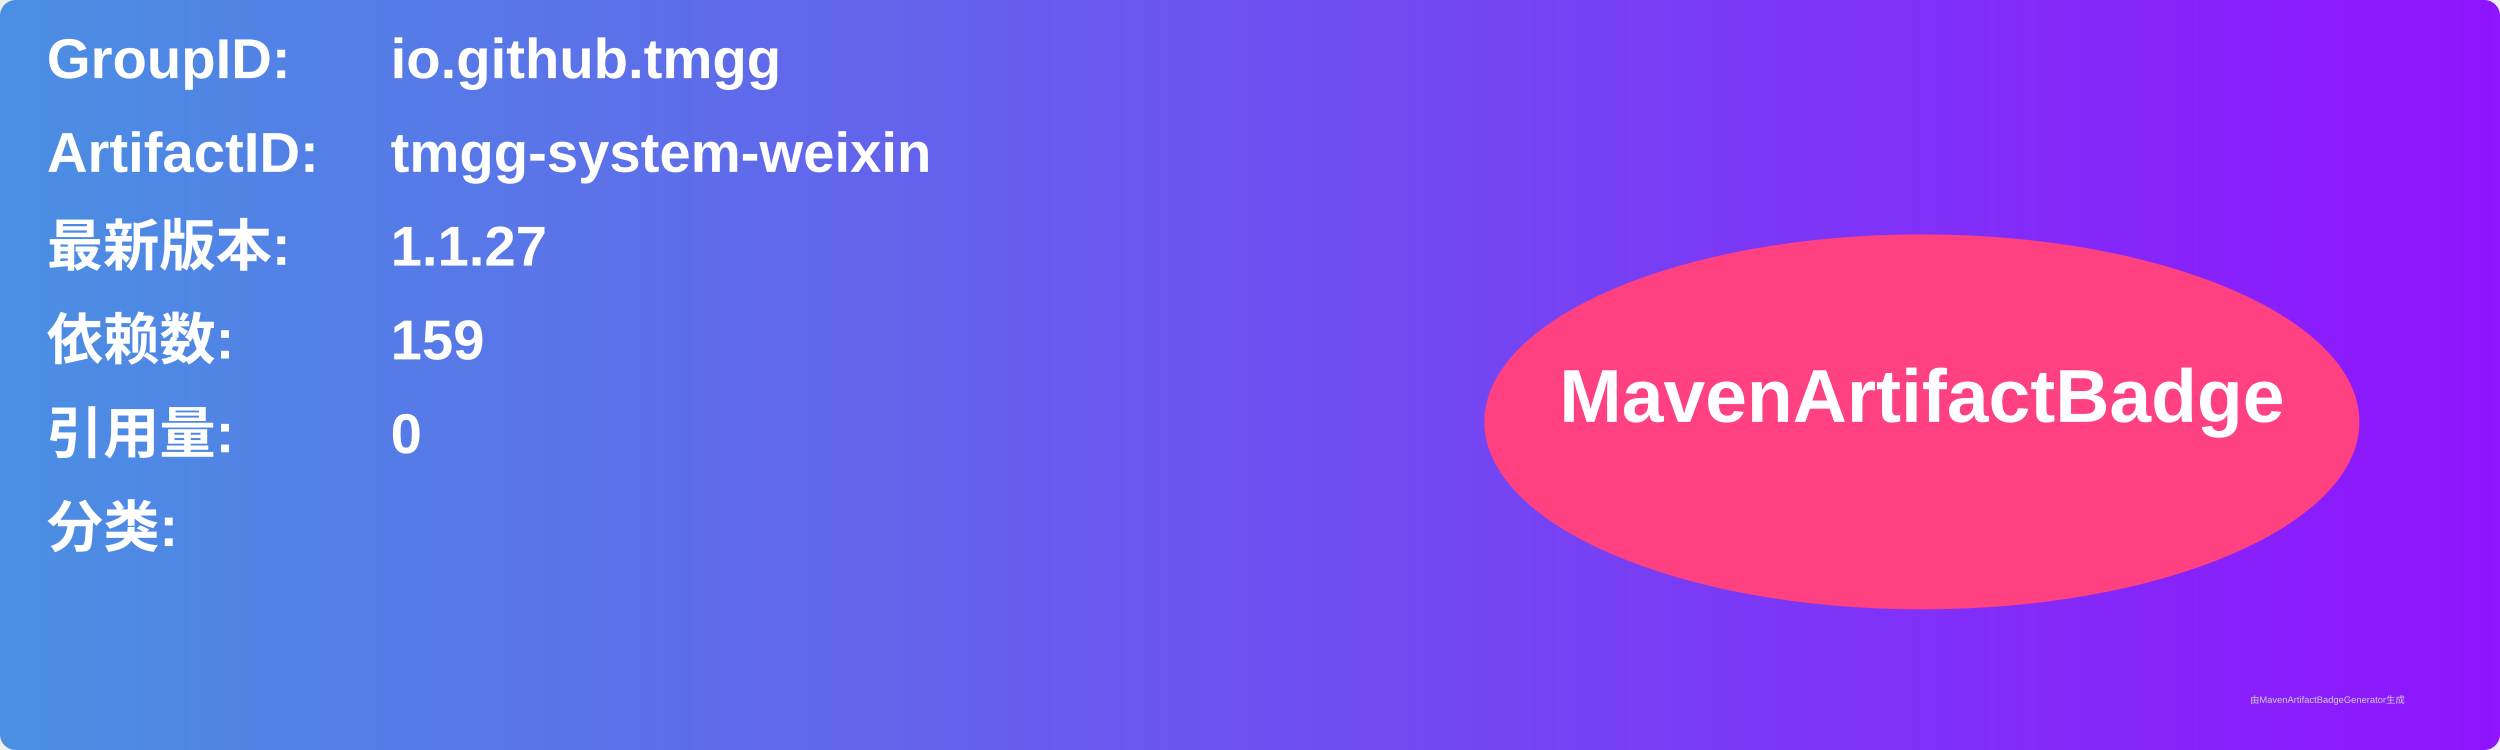
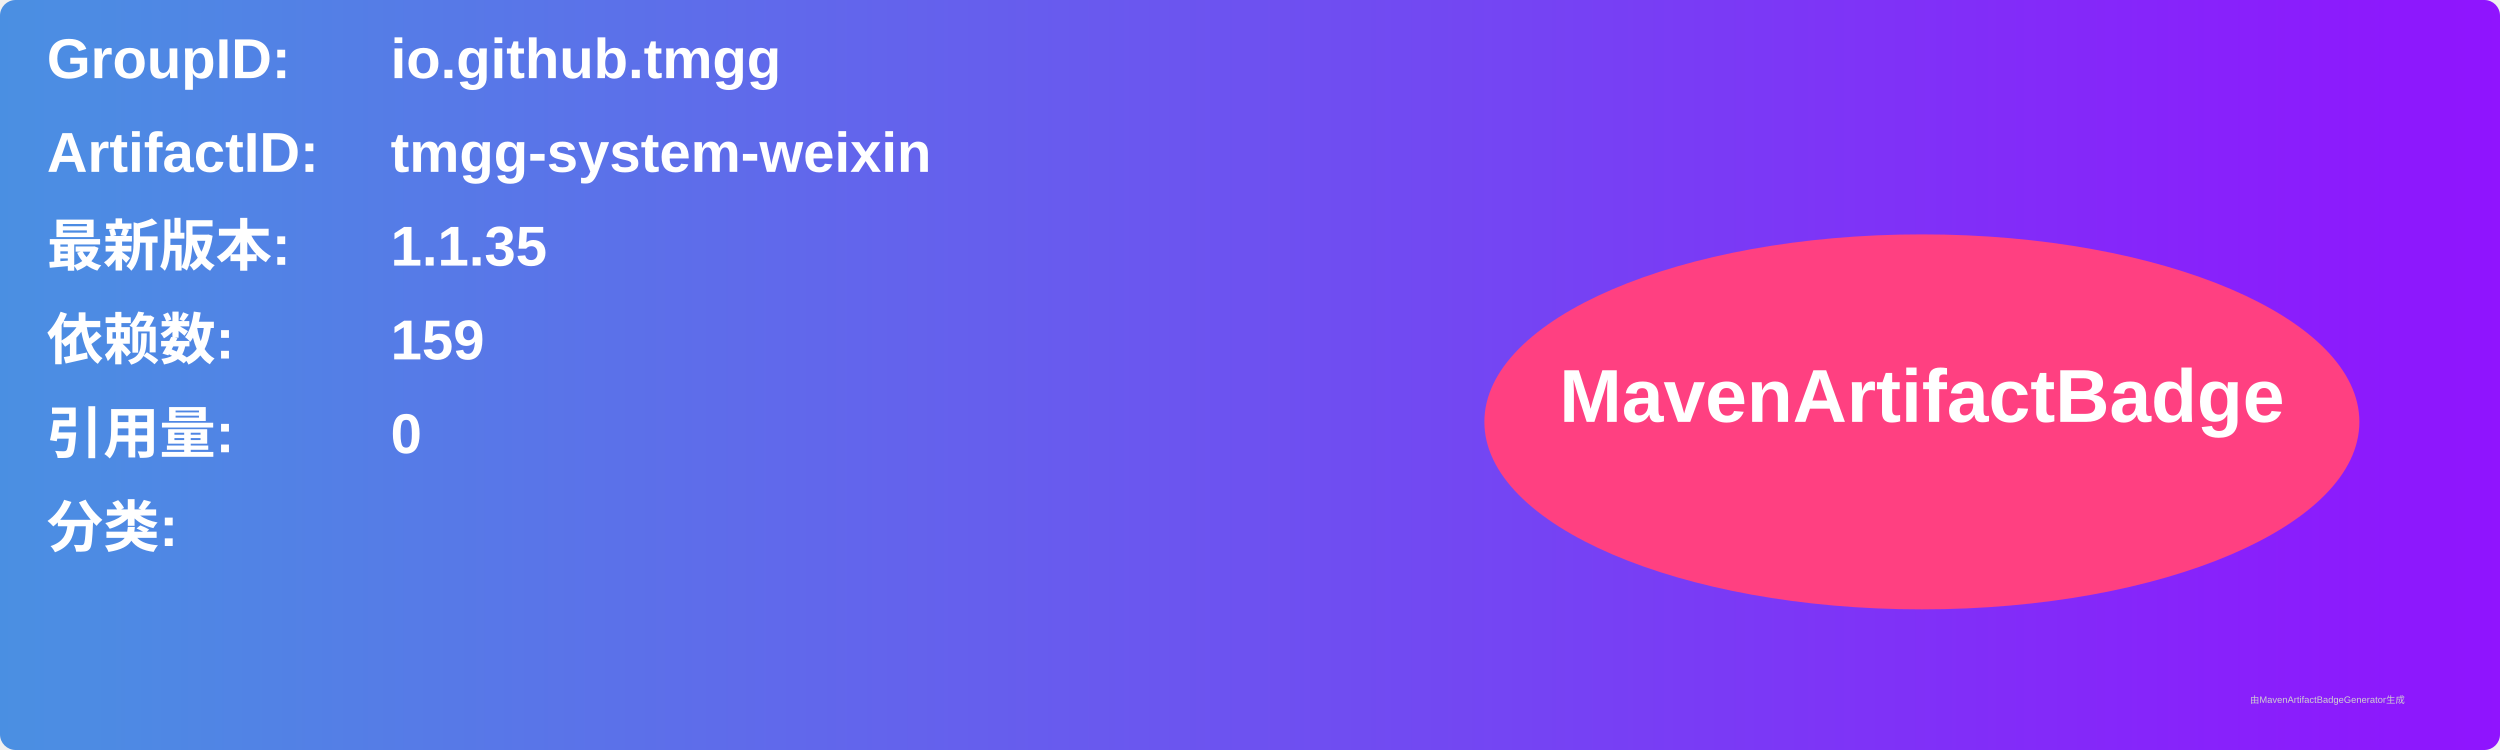
<svg xmlns="http://www.w3.org/2000/svg" width="800" height="240" viewBox="0 0 800 240">
  <linearGradient id="grad" x1="0%" y1="0%" x2="100%" y2="0%">
    <stop offset="0%" stop-color="#4a90e2" />
    <stop offset="100%" stop-color="#9013fe" />
  </linearGradient>
  <rect width="100%" height="100%" rx="5" ry="5" fill="url(#grad)" />
  <g transform="translate(15, 15)">
    <text x="0" y="10" font-family="Arial" font-size="18" fill="white" font-weight="bold" width="260">GroupID:</text>
    <text x="110" y="10" font-family="Arial" font-size="18" fill="white" font-weight="bold" width="460">io.github.tmgg</text>
    <text x="0" y="40" font-family="Arial" font-size="18" fill="white" font-weight="bold" width="260">ArtifactID:</text>
    <text x="110" y="40" font-family="Arial" font-size="18" fill="white" font-weight="bold" width="460">tmgg-system-weixin</text>
    <text x="0" y="70" font-family="Arial" font-size="18" fill="white" font-weight="bold">最新版本:</text>
    <text x="110" y="70" font-family="Arial" font-size="18" fill="white" font-weight="bold">
-       <tspan font-weight="bold">1.1.27</tspan>
+       <tspan font-weight="bold">1.1.35</tspan>
    </text>
    <text x="0" y="100" font-family="Arial" font-size="18" fill="white" font-weight="bold">依赖数: </text>
    <text x="110" y="100" font-family="Arial" font-size="18" fill="white">
      <tspan font-weight="bold">159</tspan>
    </text>
    <text x="0" y="130" font-family="Arial" font-size="18" fill="white" font-weight="bold">引用量: </text>
    <text x="110" y="130" font-family="Arial" font-size="18" fill="white">
      <tspan font-weight="bold">0</tspan>
    </text>
    <text x="0" y="160" font-family="Arial" font-size="18" fill="white" font-weight="bold">分类:</text>
    <text x="10" y="190" font-family="Arial" font-size="10" fill="white">
      <tspan font-weight="bold" />
    </text>
    <ellipse cx="600" cy="120" rx="140" ry="60" fill="#ff4081" />
    <text x="600" y="120" text-anchor="middle" font-family="Arial" font-size="24" fill="white" font-weight="bold">MavenArtifactBadge</text>
  </g>
  <text x="720" y="225" font-family="Arial" font-size="3" fill="#d0d0d0">由MavenArtifactBadgeGenerator生成</text>
</svg>
